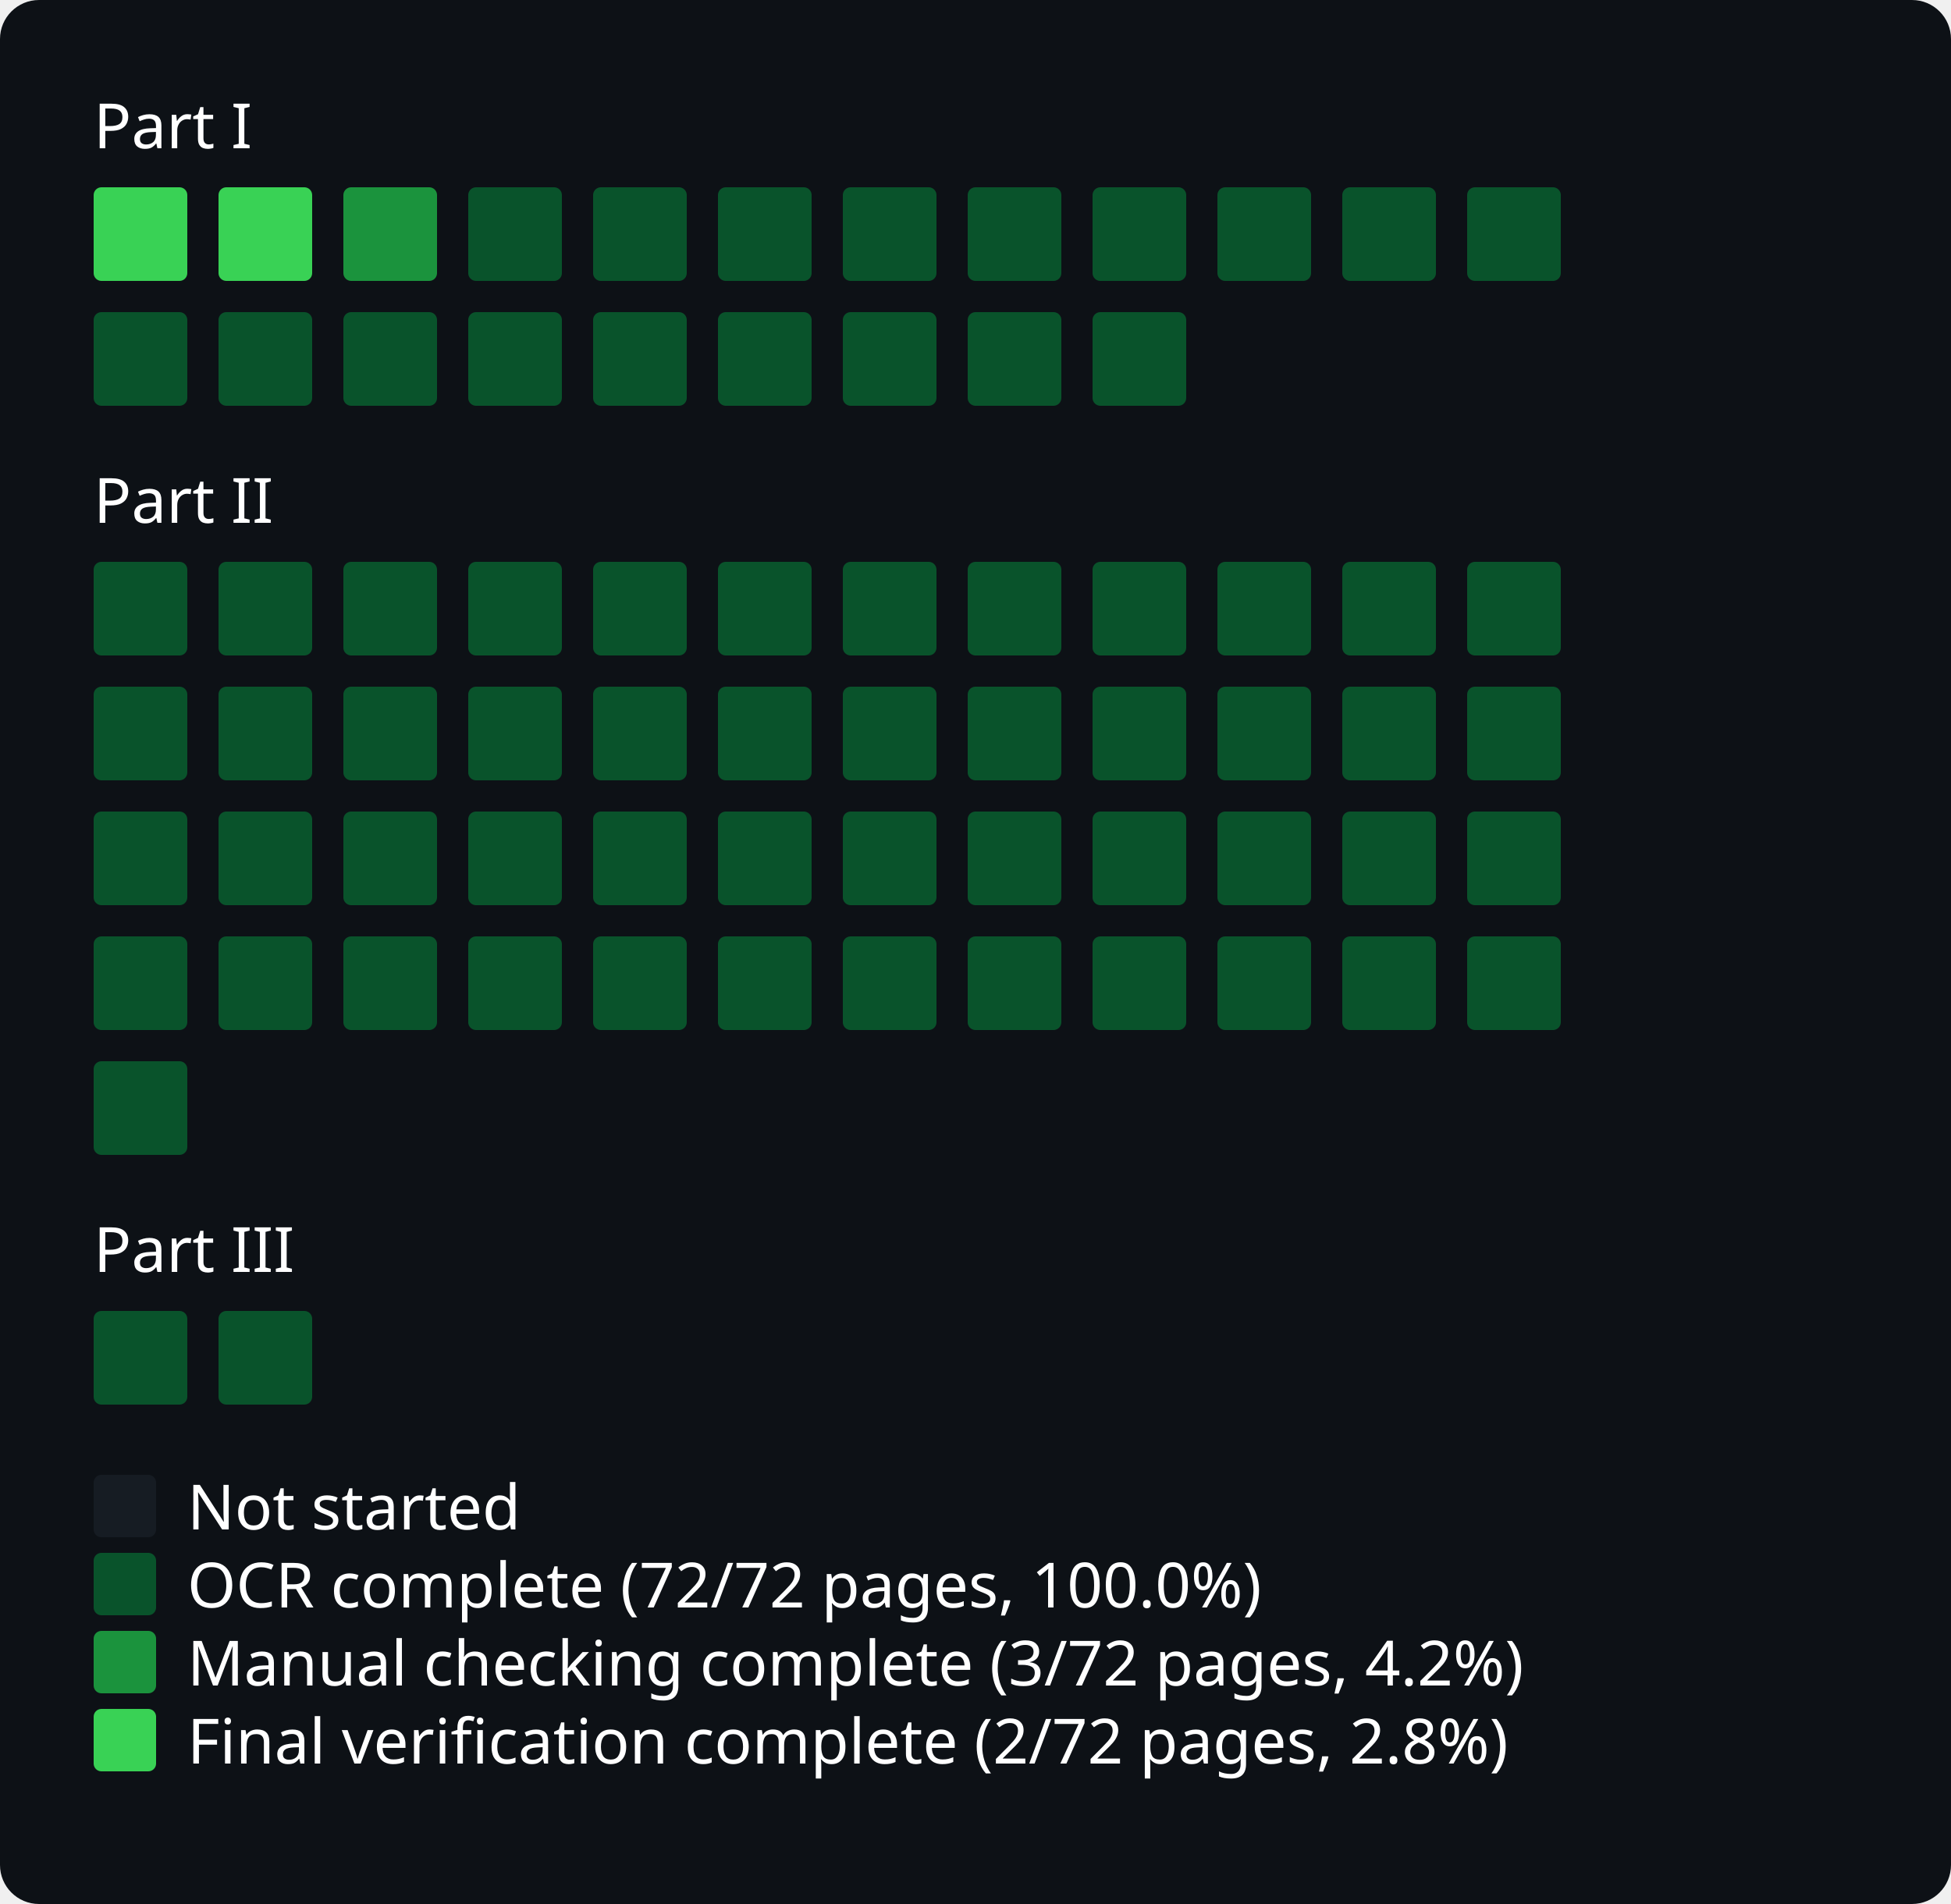
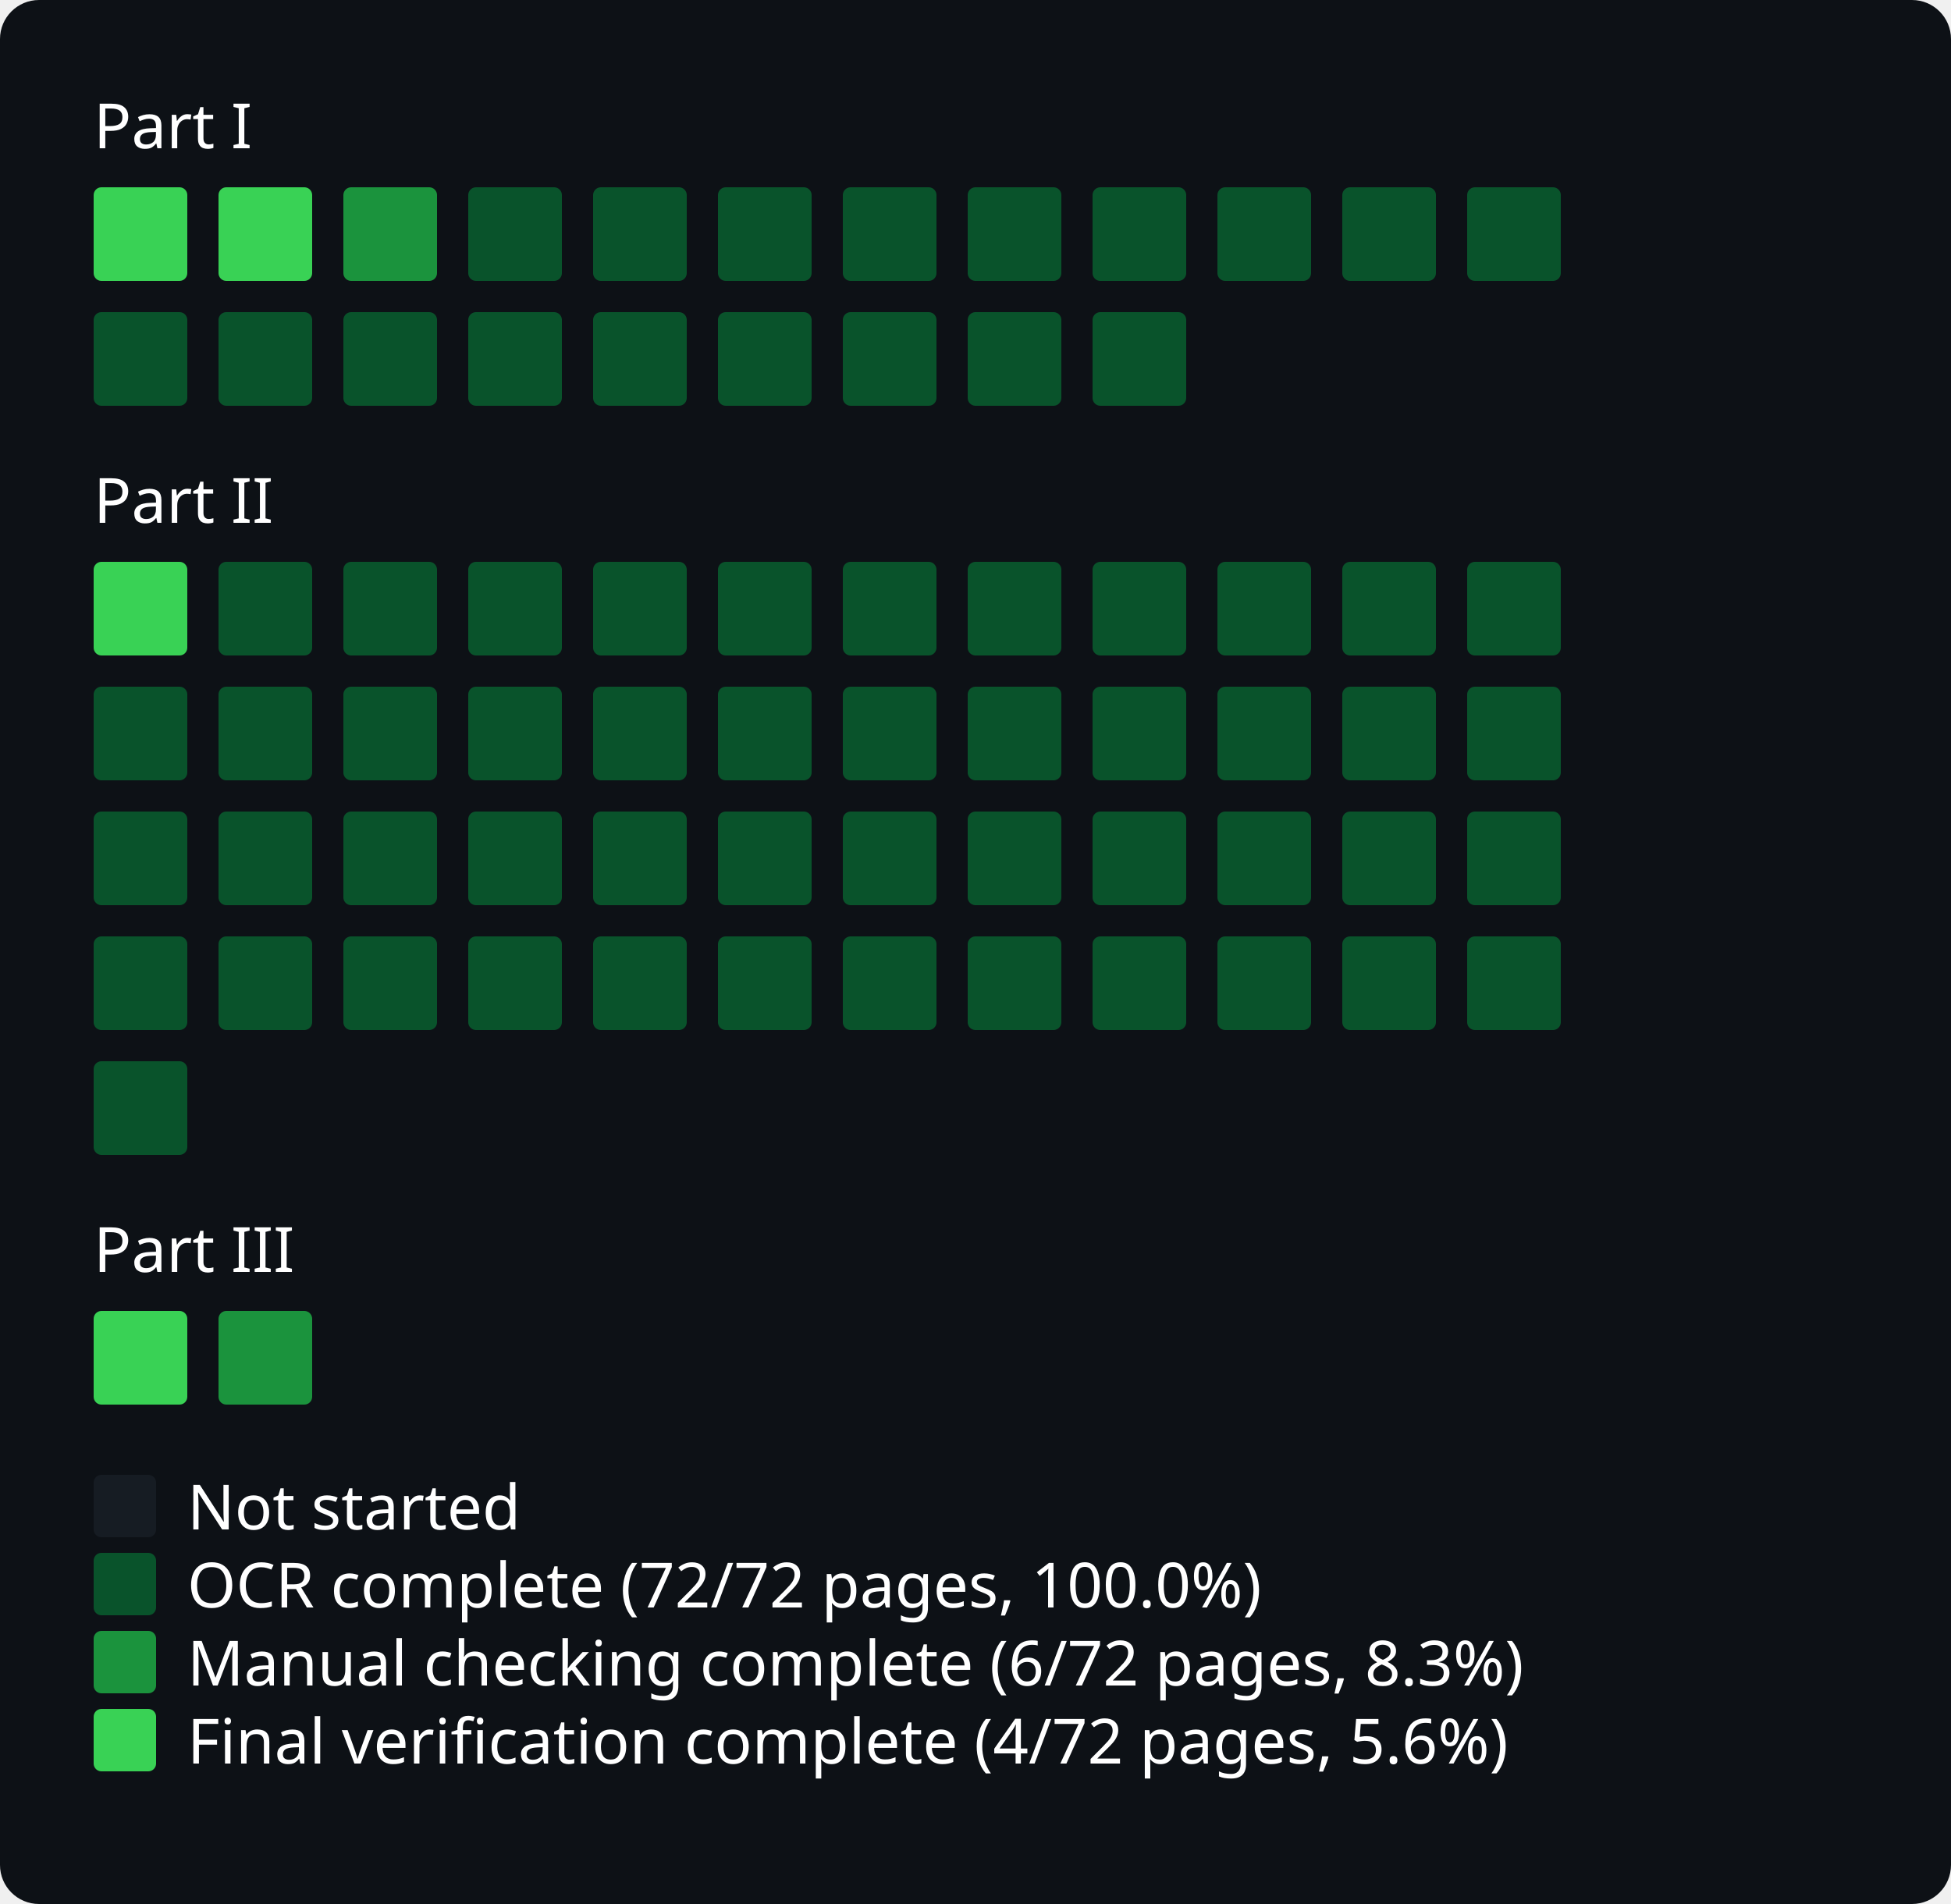
<svg xmlns="http://www.w3.org/2000/svg" width="500" viewBox="0 0 500 488">
  <style>
* { font-family: -apple-system, BlinkMacSystemFont, "Segoe UI", "Noto Sans", Helvetica, Arial, sans-serif, "Apple Color Emoji", "Segoe UI Emoji"; }
.bg { fill: #0d1116; rx: 10px; ry: 10px; }
.title { font: bold 20px sans-serif; fill: #fff; }
.path { font: 16px sans-serif; fill: #fff; }
.legend { font: 16px sans-serif; fill: #fff; }
.body { font: 16px sans-serif; fill: #fff; }
.square { rx: 2px; fill: none; }
.square.state-0 { fill: #161c23; }
.square.state-1 { fill: #09532B; }
.square.state-2 { fill: #1B933D; }
.square.state-3 { fill: #39d255; }
</style>
  <rect x="0" y="0" width="500" height="488" rx="0" ry="0" class="bg" />
  <text x="24" y="38" class="path">Part I</text>
  <g id="grid">
    <rect x="24" y="48" width="24" height="24" rx="2" ry="2" class="square state-3" />
    <rect x="56" y="48" width="24" height="24" rx="2" ry="2" class="square state-3" />
    <rect x="88" y="48" width="24" height="24" rx="2" ry="2" class="square state-2" />
    <rect x="120" y="48" width="24" height="24" rx="2" ry="2" class="square state-1" />
    <rect x="152" y="48" width="24" height="24" rx="2" ry="2" class="square state-1" />
    <rect x="184" y="48" width="24" height="24" rx="2" ry="2" class="square state-1" />
    <rect x="216" y="48" width="24" height="24" rx="2" ry="2" class="square state-1" />
    <rect x="248" y="48" width="24" height="24" rx="2" ry="2" class="square state-1" />
    <rect x="280" y="48" width="24" height="24" rx="2" ry="2" class="square state-1" />
    <rect x="312" y="48" width="24" height="24" rx="2" ry="2" class="square state-1" />
    <rect x="344" y="48" width="24" height="24" rx="2" ry="2" class="square state-1" />
    <rect x="376" y="48" width="24" height="24" rx="2" ry="2" class="square state-1" />
    <rect x="24" y="80" width="24" height="24" rx="2" ry="2" class="square state-1" />
    <rect x="56" y="80" width="24" height="24" rx="2" ry="2" class="square state-1" />
    <rect x="88" y="80" width="24" height="24" rx="2" ry="2" class="square state-1" />
    <rect x="120" y="80" width="24" height="24" rx="2" ry="2" class="square state-1" />
    <rect x="152" y="80" width="24" height="24" rx="2" ry="2" class="square state-1" />
    <rect x="184" y="80" width="24" height="24" rx="2" ry="2" class="square state-1" />
    <rect x="216" y="80" width="24" height="24" rx="2" ry="2" class="square state-1" />
    <rect x="248" y="80" width="24" height="24" rx="2" ry="2" class="square state-1" />
    <rect x="280" y="80" width="24" height="24" rx="2" ry="2" class="square state-1" />
  </g>
  <text x="24" y="134" class="path">Part II</text>
  <g id="grid">
-     <rect x="24" y="144" width="24" height="24" rx="2" ry="2" class="square state-1" />
+     <rect x="24" y="144" width="24" height="24" rx="2" ry="2" class="square state-3" />
    <rect x="56" y="144" width="24" height="24" rx="2" ry="2" class="square state-1" />
    <rect x="88" y="144" width="24" height="24" rx="2" ry="2" class="square state-1" />
    <rect x="120" y="144" width="24" height="24" rx="2" ry="2" class="square state-1" />
    <rect x="152" y="144" width="24" height="24" rx="2" ry="2" class="square state-1" />
    <rect x="184" y="144" width="24" height="24" rx="2" ry="2" class="square state-1" />
    <rect x="216" y="144" width="24" height="24" rx="2" ry="2" class="square state-1" />
    <rect x="248" y="144" width="24" height="24" rx="2" ry="2" class="square state-1" />
    <rect x="280" y="144" width="24" height="24" rx="2" ry="2" class="square state-1" />
    <rect x="312" y="144" width="24" height="24" rx="2" ry="2" class="square state-1" />
    <rect x="344" y="144" width="24" height="24" rx="2" ry="2" class="square state-1" />
    <rect x="376" y="144" width="24" height="24" rx="2" ry="2" class="square state-1" />
    <rect x="24" y="176" width="24" height="24" rx="2" ry="2" class="square state-1" />
    <rect x="56" y="176" width="24" height="24" rx="2" ry="2" class="square state-1" />
    <rect x="88" y="176" width="24" height="24" rx="2" ry="2" class="square state-1" />
    <rect x="120" y="176" width="24" height="24" rx="2" ry="2" class="square state-1" />
    <rect x="152" y="176" width="24" height="24" rx="2" ry="2" class="square state-1" />
    <rect x="184" y="176" width="24" height="24" rx="2" ry="2" class="square state-1" />
    <rect x="216" y="176" width="24" height="24" rx="2" ry="2" class="square state-1" />
    <rect x="248" y="176" width="24" height="24" rx="2" ry="2" class="square state-1" />
    <rect x="280" y="176" width="24" height="24" rx="2" ry="2" class="square state-1" />
    <rect x="312" y="176" width="24" height="24" rx="2" ry="2" class="square state-1" />
    <rect x="344" y="176" width="24" height="24" rx="2" ry="2" class="square state-1" />
    <rect x="376" y="176" width="24" height="24" rx="2" ry="2" class="square state-1" />
    <rect x="24" y="208" width="24" height="24" rx="2" ry="2" class="square state-1" />
    <rect x="56" y="208" width="24" height="24" rx="2" ry="2" class="square state-1" />
    <rect x="88" y="208" width="24" height="24" rx="2" ry="2" class="square state-1" />
    <rect x="120" y="208" width="24" height="24" rx="2" ry="2" class="square state-1" />
    <rect x="152" y="208" width="24" height="24" rx="2" ry="2" class="square state-1" />
    <rect x="184" y="208" width="24" height="24" rx="2" ry="2" class="square state-1" />
    <rect x="216" y="208" width="24" height="24" rx="2" ry="2" class="square state-1" />
    <rect x="248" y="208" width="24" height="24" rx="2" ry="2" class="square state-1" />
    <rect x="280" y="208" width="24" height="24" rx="2" ry="2" class="square state-1" />
    <rect x="312" y="208" width="24" height="24" rx="2" ry="2" class="square state-1" />
    <rect x="344" y="208" width="24" height="24" rx="2" ry="2" class="square state-1" />
    <rect x="376" y="208" width="24" height="24" rx="2" ry="2" class="square state-1" />
    <rect x="24" y="240" width="24" height="24" rx="2" ry="2" class="square state-1" />
    <rect x="56" y="240" width="24" height="24" rx="2" ry="2" class="square state-1" />
    <rect x="88" y="240" width="24" height="24" rx="2" ry="2" class="square state-1" />
    <rect x="120" y="240" width="24" height="24" rx="2" ry="2" class="square state-1" />
    <rect x="152" y="240" width="24" height="24" rx="2" ry="2" class="square state-1" />
    <rect x="184" y="240" width="24" height="24" rx="2" ry="2" class="square state-1" />
    <rect x="216" y="240" width="24" height="24" rx="2" ry="2" class="square state-1" />
    <rect x="248" y="240" width="24" height="24" rx="2" ry="2" class="square state-1" />
    <rect x="280" y="240" width="24" height="24" rx="2" ry="2" class="square state-1" />
    <rect x="312" y="240" width="24" height="24" rx="2" ry="2" class="square state-1" />
    <rect x="344" y="240" width="24" height="24" rx="2" ry="2" class="square state-1" />
    <rect x="376" y="240" width="24" height="24" rx="2" ry="2" class="square state-1" />
    <rect x="24" y="272" width="24" height="24" rx="2" ry="2" class="square state-1" />
  </g>
  <text x="24" y="326" class="path">Part III</text>
  <g id="grid">
-     <rect x="24" y="336" width="24" height="24" rx="2" ry="2" class="square state-1" />
-     <rect x="56" y="336" width="24" height="24" rx="2" ry="2" class="square state-1" />
+     <rect x="24" y="336" width="24" height="24" rx="2" ry="2" class="square state-3" />
+     <rect x="56" y="336" width="24" height="24" rx="2" ry="2" class="square state-2" />
  </g>
  <rect x="24" y="378" width="16" height="16" rx="2" ry="2" class="square state-0" />
  <text x="48" y="392" class="legend">Not started</text>
  <rect x="24" y="398" width="16" height="16" rx="2" ry="2" class="square state-1" />
  <text x="48" y="412" class="legend">OCR complete (72/72 pages, 100.0%)</text>
  <rect x="24" y="418" width="16" height="16" rx="2" ry="2" class="square state-2" />
-   <text x="48" y="432" class="legend">Manual checking complete (3/72 pages, 4.2%)</text>
+   <text x="48" y="432" class="legend">Manual checking complete (6/72 pages, 8.3%)</text>
  <rect x="24" y="438" width="16" height="16" rx="2" ry="2" class="square state-3" />
-   <text x="48" y="452" class="legend">Final verification complete (2/72 pages, 2.8%)</text>
+   <text x="48" y="452" class="legend">Final verification complete (4/72 pages, 5.6%)</text>
</svg>
